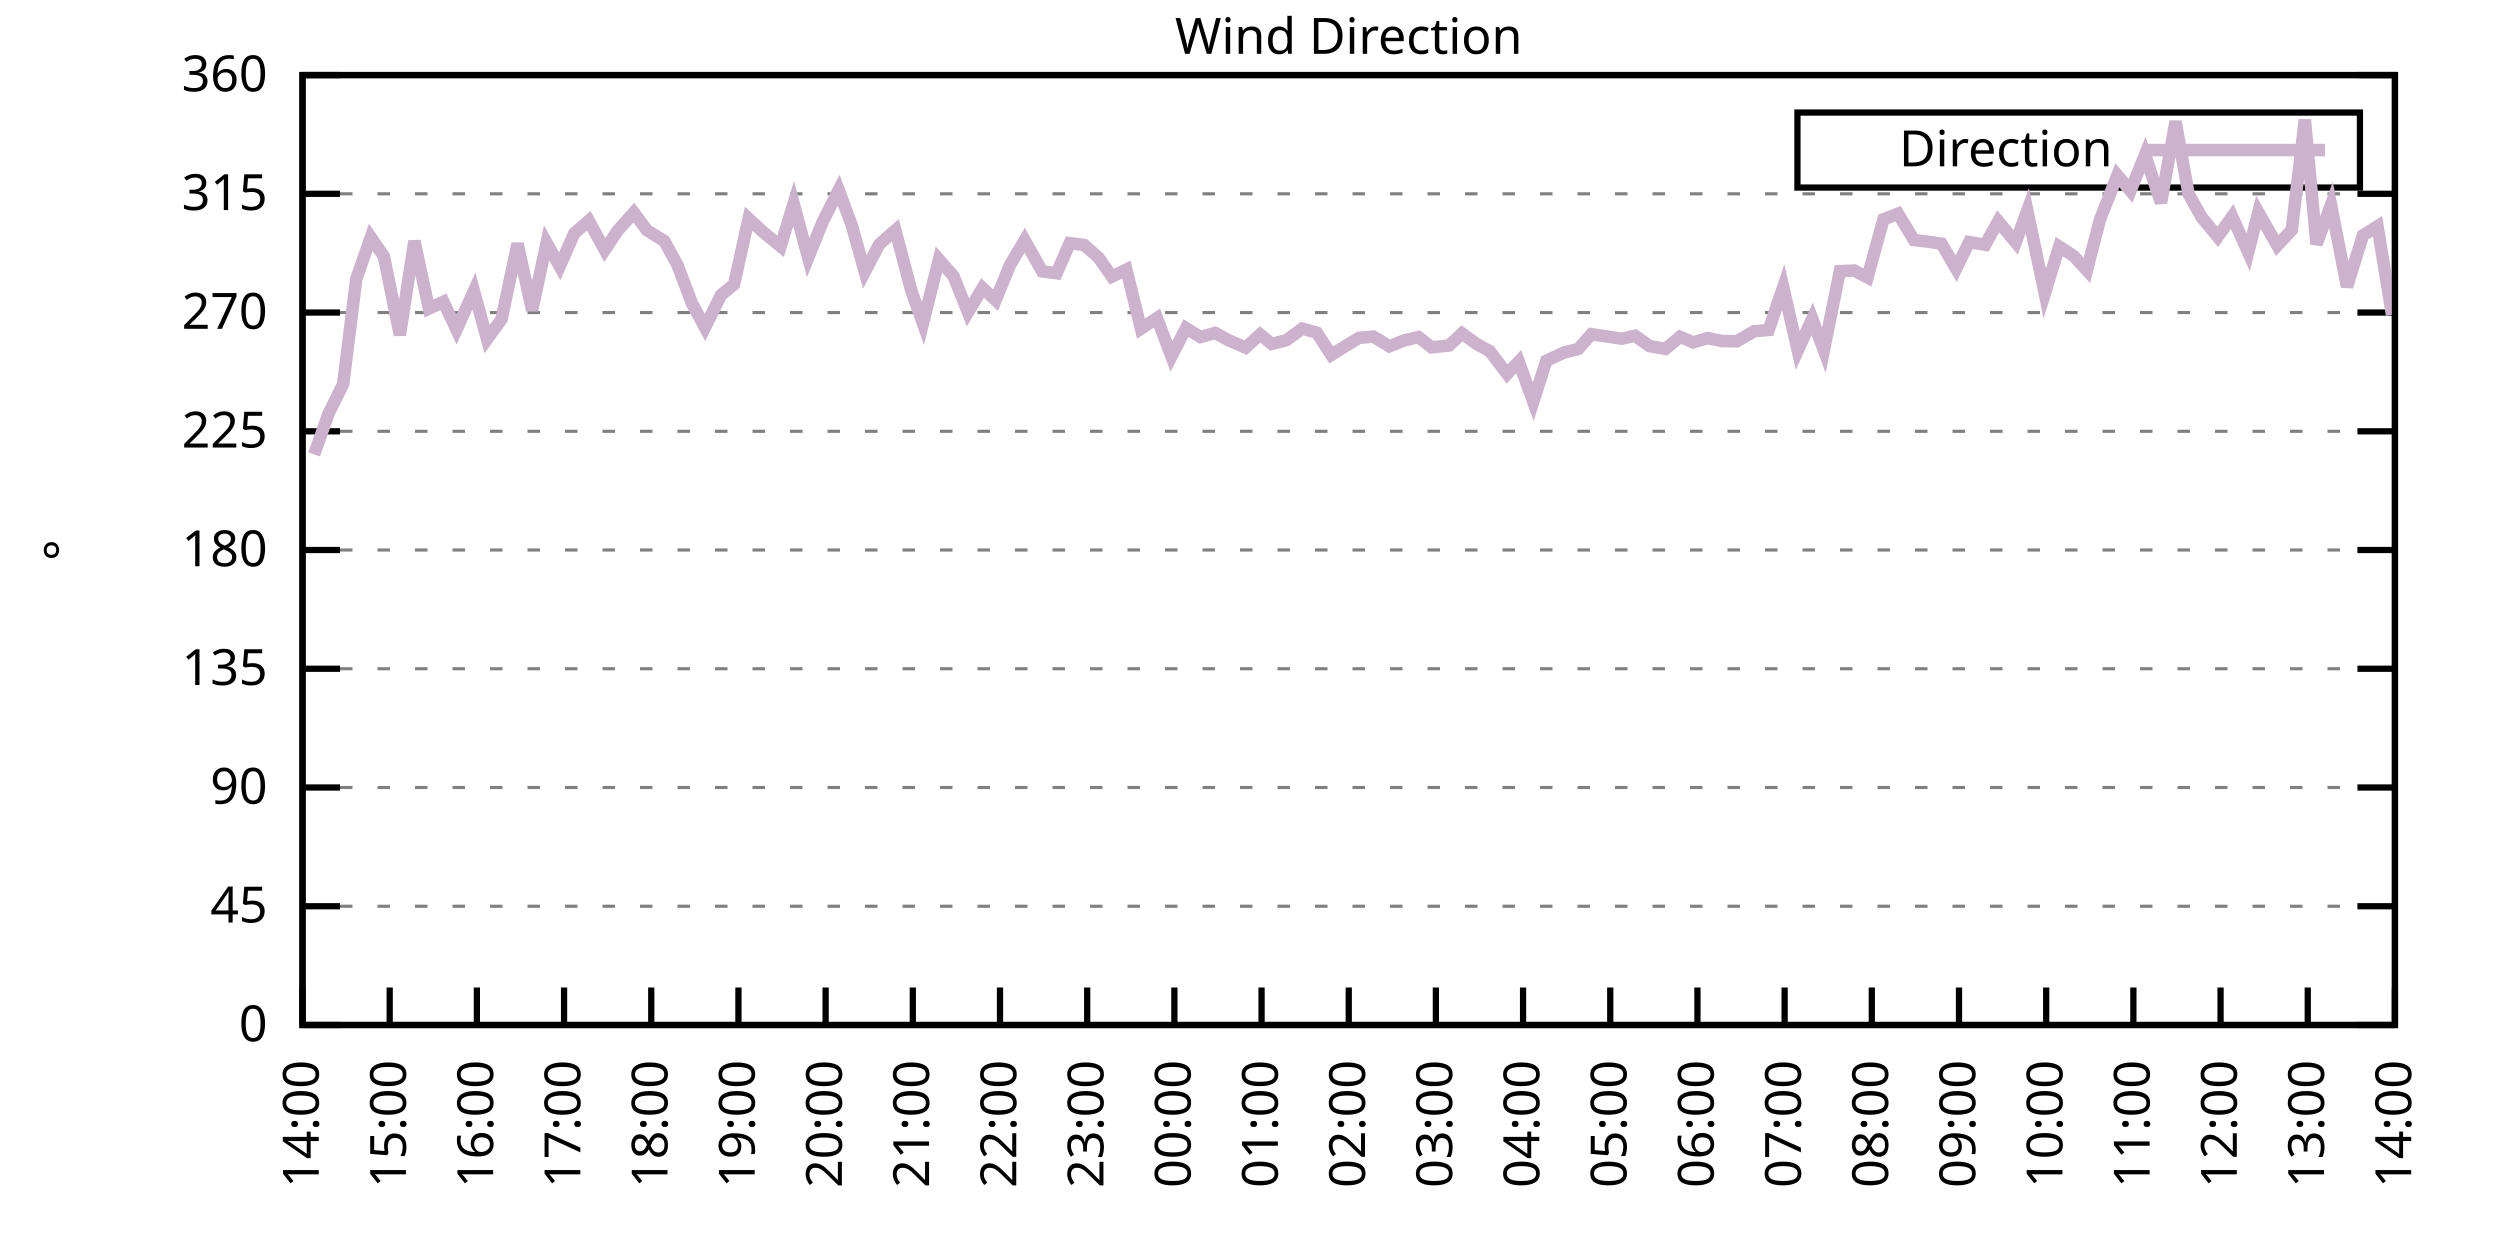
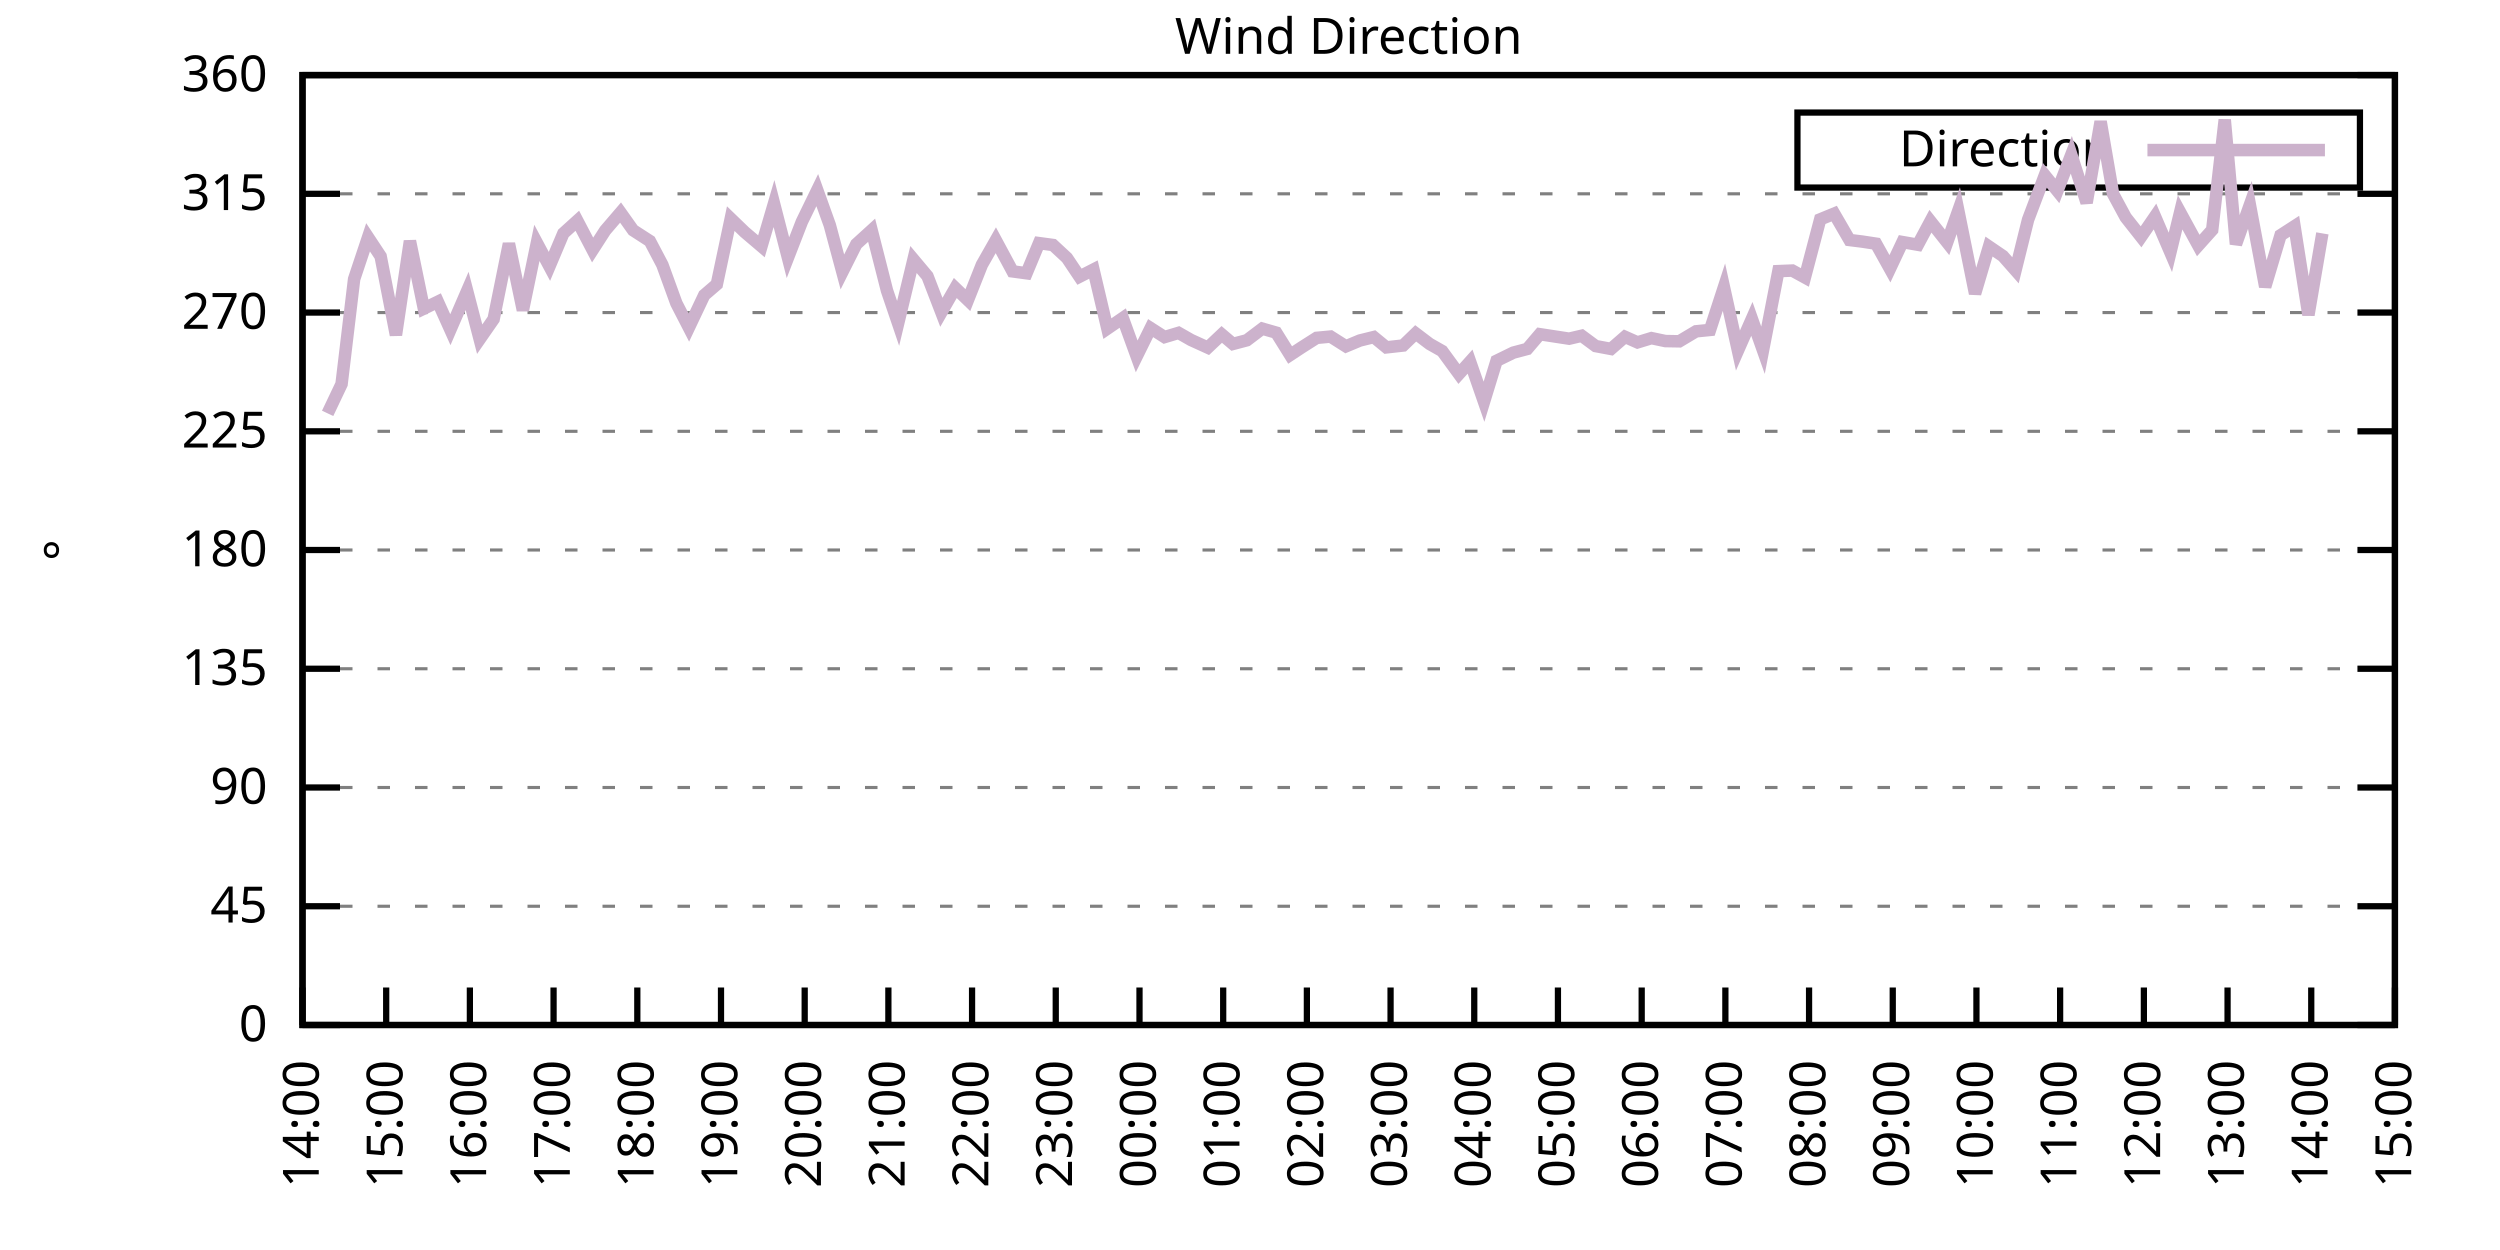
<svg xmlns="http://www.w3.org/2000/svg" xmlns:xlink="http://www.w3.org/1999/xlink" width="400" height="200" viewBox="0 0 400 200">
  <g id="gnuplot_canvas">
    <rect x="0" y="0" width="400" height="200" fill="none" />
    <defs>
      <circle id="gpDot" r="0.5" stroke-width="0.5" stroke="currentColor" />
      <path id="gpPt0" stroke-width="0.333" stroke="currentColor" d="M-1,0 h2 M0,-1 v2" />
      <path id="gpPt1" stroke-width="0.333" stroke="currentColor" d="M-1,-1 L1,1 M1,-1 L-1,1" />
      <path id="gpPt2" stroke-width="0.333" stroke="currentColor" d="M-1,0 L1,0 M0,-1 L0,1 M-1,-1 L1,1 M-1,1 L1,-1" />
      <rect id="gpPt3" stroke-width="0.333" stroke="currentColor" x="-1" y="-1" width="2" height="2" />
      <rect id="gpPt4" stroke-width="0.333" stroke="currentColor" fill="currentColor" x="-1" y="-1" width="2" height="2" />
      <circle id="gpPt5" stroke-width="0.333" stroke="currentColor" cx="0" cy="0" r="1" />
      <use xlink:href="#gpPt5" id="gpPt6" fill="currentColor" stroke="none" />
      <path id="gpPt7" stroke-width="0.333" stroke="currentColor" d="M0,-1.33 L-1.33,0.67 L1.33,0.67 z" />
      <use xlink:href="#gpPt7" id="gpPt8" fill="currentColor" stroke="none" />
      <use xlink:href="#gpPt7" id="gpPt9" stroke="currentColor" transform="rotate(180)" />
      <use xlink:href="#gpPt9" id="gpPt10" fill="currentColor" stroke="none" />
      <use xlink:href="#gpPt3" id="gpPt11" stroke="currentColor" transform="rotate(45)" />
      <use xlink:href="#gpPt11" id="gpPt12" fill="currentColor" stroke="none" />
      <path id="gpPt13" stroke-width="0.333" stroke="currentColor" d="M0,1.330 L1.265,0.411 L0.782,-1.067 L-0.782,-1.076 L-1.265,0.411 z" />
      <use xlink:href="#gpPt13" id="gpPt14" fill="currentColor" stroke="none" />
      <filter id="textbox" filterUnits="objectBoundingBox" x="0" y="0" height="1" width="1">
        <feFlood flood-color="white" flood-opacity="1" result="bgnd" />
        <feComposite in="SourceGraphic" in2="bgnd" operator="atop" />
      </filter>
      <filter id="greybox" filterUnits="objectBoundingBox" x="0" y="0" height="1" width="1">
        <feFlood flood-color="lightgrey" flood-opacity="1" result="grey" />
        <feComposite in="SourceGraphic" in2="grey" operator="atop" />
      </filter>
    </defs>
    <g fill="none" color="white" stroke="currentColor" stroke-width="1.00" stroke-linecap="butt" stroke-linejoin="miter">
</g>
    <g fill="none" color="black" stroke="currentColor" stroke-width="1.00" stroke-linecap="butt" stroke-linejoin="miter">
      <g stroke="none" shape-rendering="crispEdges">
        <polygon fill="rgb(255, 255, 255)" points="48.40,164.00 383.18,164.00 383.18,12.02 48.40,12.02 " />
      </g>
    </g>
    <g fill="none" color="black" stroke="currentColor" stroke-width="1.00" stroke-linecap="butt" stroke-linejoin="miter">
</g>
    <g fill="none" color="black" stroke="black" stroke-width="0.50" stroke-linecap="butt" stroke-linejoin="miter">
</g>
    <g fill="none" color="gray" stroke="currentColor" stroke-width="0.50" stroke-linecap="butt" stroke-linejoin="miter">
      <path stroke="gray" stroke-dasharray="2,4" class="gridline" d="M48.40,164.00 L383.19,164.00  " />
    </g>
    <g fill="none" color="gray" stroke="gray" stroke-width="1.00" stroke-linecap="butt" stroke-linejoin="miter">
</g>
    <g fill="none" color="black" stroke="currentColor" stroke-width="1.00" stroke-linecap="butt" stroke-linejoin="miter">
      <path stroke="black" d="M48.40,164.00 L54.40,164.00 M383.19,164.00 L377.19,164.00  " />
      <g transform="translate(42.80,166.60)" stroke="none" fill="black" font-family="Sans" font-size="8.00" text-anchor="end">
        <text>
          <tspan font-family="Sans"> 0</tspan>
        </text>
      </g>
    </g>
    <g fill="none" color="black" stroke="currentColor" stroke-width="1.00" stroke-linecap="butt" stroke-linejoin="miter">
</g>
    <g fill="none" color="black" stroke="black" stroke-width="0.50" stroke-linecap="butt" stroke-linejoin="miter">
</g>
    <g fill="none" color="gray" stroke="currentColor" stroke-width="0.50" stroke-linecap="butt" stroke-linejoin="miter">
      <path stroke="gray" stroke-dasharray="2,4" class="gridline" d="M48.40,145.00 L383.19,145.00  " />
    </g>
    <g fill="none" color="gray" stroke="gray" stroke-width="1.00" stroke-linecap="butt" stroke-linejoin="miter">
</g>
    <g fill="none" color="black" stroke="currentColor" stroke-width="1.00" stroke-linecap="butt" stroke-linejoin="miter">
      <path stroke="black" d="M48.40,145.00 L54.40,145.00 M383.19,145.00 L377.19,145.00  " />
      <g transform="translate(42.80,147.60)" stroke="none" fill="black" font-family="Sans" font-size="8.00" text-anchor="end">
        <text>
          <tspan font-family="Sans"> 45</tspan>
        </text>
      </g>
    </g>
    <g fill="none" color="black" stroke="currentColor" stroke-width="1.00" stroke-linecap="butt" stroke-linejoin="miter">
</g>
    <g fill="none" color="black" stroke="black" stroke-width="0.50" stroke-linecap="butt" stroke-linejoin="miter">
</g>
    <g fill="none" color="gray" stroke="currentColor" stroke-width="0.50" stroke-linecap="butt" stroke-linejoin="miter">
      <path stroke="gray" stroke-dasharray="2,4" class="gridline" d="M48.40,126.00 L383.19,126.00  " />
    </g>
    <g fill="none" color="gray" stroke="gray" stroke-width="1.00" stroke-linecap="butt" stroke-linejoin="miter">
</g>
    <g fill="none" color="black" stroke="currentColor" stroke-width="1.00" stroke-linecap="butt" stroke-linejoin="miter">
      <path stroke="black" d="M48.40,126.00 L54.40,126.00 M383.19,126.00 L377.19,126.00  " />
      <g transform="translate(42.80,128.60)" stroke="none" fill="black" font-family="Sans" font-size="8.00" text-anchor="end">
        <text>
          <tspan font-family="Sans"> 90</tspan>
        </text>
      </g>
    </g>
    <g fill="none" color="black" stroke="currentColor" stroke-width="1.00" stroke-linecap="butt" stroke-linejoin="miter">
</g>
    <g fill="none" color="black" stroke="black" stroke-width="0.50" stroke-linecap="butt" stroke-linejoin="miter">
</g>
    <g fill="none" color="gray" stroke="currentColor" stroke-width="0.50" stroke-linecap="butt" stroke-linejoin="miter">
      <path stroke="gray" stroke-dasharray="2,4" class="gridline" d="M48.40,107.00 L383.19,107.00  " />
    </g>
    <g fill="none" color="gray" stroke="gray" stroke-width="1.00" stroke-linecap="butt" stroke-linejoin="miter">
</g>
    <g fill="none" color="black" stroke="currentColor" stroke-width="1.00" stroke-linecap="butt" stroke-linejoin="miter">
      <path stroke="black" d="M48.40,107.00 L54.40,107.00 M383.19,107.00 L377.19,107.00  " />
      <g transform="translate(42.80,109.60)" stroke="none" fill="black" font-family="Sans" font-size="8.00" text-anchor="end">
        <text>
          <tspan font-family="Sans"> 135</tspan>
        </text>
      </g>
    </g>
    <g fill="none" color="black" stroke="currentColor" stroke-width="1.00" stroke-linecap="butt" stroke-linejoin="miter">
</g>
    <g fill="none" color="black" stroke="black" stroke-width="0.50" stroke-linecap="butt" stroke-linejoin="miter">
</g>
    <g fill="none" color="gray" stroke="currentColor" stroke-width="0.50" stroke-linecap="butt" stroke-linejoin="miter">
      <path stroke="gray" stroke-dasharray="2,4" class="gridline" d="M48.40,88.00 L383.19,88.00  " />
    </g>
    <g fill="none" color="gray" stroke="gray" stroke-width="1.00" stroke-linecap="butt" stroke-linejoin="miter">
</g>
    <g fill="none" color="black" stroke="currentColor" stroke-width="1.00" stroke-linecap="butt" stroke-linejoin="miter">
      <path stroke="black" d="M48.40,88.00 L54.40,88.00 M383.19,88.00 L377.19,88.00  " />
      <g transform="translate(42.80,90.60)" stroke="none" fill="black" font-family="Sans" font-size="8.00" text-anchor="end">
        <text>
          <tspan font-family="Sans"> 180</tspan>
        </text>
      </g>
    </g>
    <g fill="none" color="black" stroke="currentColor" stroke-width="1.00" stroke-linecap="butt" stroke-linejoin="miter">
</g>
    <g fill="none" color="black" stroke="black" stroke-width="0.50" stroke-linecap="butt" stroke-linejoin="miter">
</g>
    <g fill="none" color="gray" stroke="currentColor" stroke-width="0.50" stroke-linecap="butt" stroke-linejoin="miter">
      <path stroke="gray" stroke-dasharray="2,4" class="gridline" d="M48.40,69.01 L383.19,69.01  " />
    </g>
    <g fill="none" color="gray" stroke="gray" stroke-width="1.00" stroke-linecap="butt" stroke-linejoin="miter">
</g>
    <g fill="none" color="black" stroke="currentColor" stroke-width="1.00" stroke-linecap="butt" stroke-linejoin="miter">
      <path stroke="black" d="M48.40,69.01 L54.40,69.01 M383.19,69.01 L377.19,69.01  " />
      <g transform="translate(42.80,71.61)" stroke="none" fill="black" font-family="Sans" font-size="8.00" text-anchor="end">
        <text>
          <tspan font-family="Sans"> 225</tspan>
        </text>
      </g>
    </g>
    <g fill="none" color="black" stroke="currentColor" stroke-width="1.00" stroke-linecap="butt" stroke-linejoin="miter">
</g>
    <g fill="none" color="black" stroke="black" stroke-width="0.50" stroke-linecap="butt" stroke-linejoin="miter">
</g>
    <g fill="none" color="gray" stroke="currentColor" stroke-width="0.50" stroke-linecap="butt" stroke-linejoin="miter">
      <path stroke="gray" stroke-dasharray="2,4" class="gridline" d="M48.40,50.01 L383.19,50.01  " />
    </g>
    <g fill="none" color="gray" stroke="gray" stroke-width="1.00" stroke-linecap="butt" stroke-linejoin="miter">
</g>
    <g fill="none" color="black" stroke="currentColor" stroke-width="1.00" stroke-linecap="butt" stroke-linejoin="miter">
      <path stroke="black" d="M48.40,50.01 L54.40,50.01 M383.19,50.01 L377.19,50.01  " />
      <g transform="translate(42.80,52.61)" stroke="none" fill="black" font-family="Sans" font-size="8.00" text-anchor="end">
        <text>
          <tspan font-family="Sans"> 270</tspan>
        </text>
      </g>
    </g>
    <g fill="none" color="black" stroke="currentColor" stroke-width="1.00" stroke-linecap="butt" stroke-linejoin="miter">
</g>
    <g fill="none" color="black" stroke="black" stroke-width="0.50" stroke-linecap="butt" stroke-linejoin="miter">
</g>
    <g fill="none" color="gray" stroke="currentColor" stroke-width="0.50" stroke-linecap="butt" stroke-linejoin="miter">
      <path stroke="gray" stroke-dasharray="2,4" class="gridline" d="M48.40,31.01 L383.19,31.01  " />
    </g>
    <g fill="none" color="gray" stroke="gray" stroke-width="1.00" stroke-linecap="butt" stroke-linejoin="miter">
</g>
    <g fill="none" color="black" stroke="currentColor" stroke-width="1.00" stroke-linecap="butt" stroke-linejoin="miter">
      <path stroke="black" d="M48.40,31.01 L54.40,31.01 M383.19,31.01 L377.19,31.01  " />
      <g transform="translate(42.80,33.61)" stroke="none" fill="black" font-family="Sans" font-size="8.00" text-anchor="end">
        <text>
          <tspan font-family="Sans"> 315</tspan>
        </text>
      </g>
    </g>
    <g fill="none" color="black" stroke="currentColor" stroke-width="1.00" stroke-linecap="butt" stroke-linejoin="miter">
</g>
    <g fill="none" color="black" stroke="black" stroke-width="0.50" stroke-linecap="butt" stroke-linejoin="miter">
</g>
    <g fill="none" color="gray" stroke="currentColor" stroke-width="0.50" stroke-linecap="butt" stroke-linejoin="miter">
      <path stroke="gray" stroke-dasharray="2,4" class="gridline" d="M48.40,12.01 L383.19,12.01  " />
    </g>
    <g fill="none" color="gray" stroke="gray" stroke-width="1.00" stroke-linecap="butt" stroke-linejoin="miter">
</g>
    <g fill="none" color="black" stroke="currentColor" stroke-width="1.00" stroke-linecap="butt" stroke-linejoin="miter">
      <path stroke="black" d="M48.40,12.01 L54.40,12.01 M383.19,12.01 L377.19,12.01  " />
      <g transform="translate(42.80,14.61)" stroke="none" fill="black" font-family="Sans" font-size="8.00" text-anchor="end">
        <text>
          <tspan font-family="Sans"> 360</tspan>
        </text>
      </g>
    </g>
    <g fill="none" color="black" stroke="currentColor" stroke-width="1.00" stroke-linecap="butt" stroke-linejoin="miter">
      <path stroke="black" d="M48.40,164.00 L48.40,158.00  " />
      <g transform="translate(51.00,169.60) rotate(270.00)" stroke="none" fill="black" font-family="Sans" font-size="8.00" text-anchor="end">
        <text>
          <tspan font-family="Sans">14:00</tspan>
        </text>
      </g>
    </g>
    <g fill="none" color="black" stroke="currentColor" stroke-width="1.00" stroke-linecap="butt" stroke-linejoin="miter">
-       <path stroke="black" d="M62.35,164.00 L62.35,158.00  " />
-       <g transform="translate(64.95,169.60) rotate(270.00)" stroke="none" fill="black" font-family="Sans" font-size="8.00" text-anchor="end">
+       <path stroke="black" d="M61.79,164.00 L61.79,158.00  " />
+       <g transform="translate(64.39,169.60) rotate(270.00)" stroke="none" fill="black" font-family="Sans" font-size="8.00" text-anchor="end">
        <text>
          <tspan font-family="Sans">15:00</tspan>
        </text>
      </g>
    </g>
    <g fill="none" color="black" stroke="currentColor" stroke-width="1.00" stroke-linecap="butt" stroke-linejoin="miter">
-       <path stroke="black" d="M76.30,164.00 L76.30,158.00  " />
-       <g transform="translate(78.90,169.60) rotate(270.00)" stroke="none" fill="black" font-family="Sans" font-size="8.00" text-anchor="end">
+       <path stroke="black" d="M75.18,164.00 L75.18,158.00  " />
+       <g transform="translate(77.78,169.60) rotate(270.00)" stroke="none" fill="black" font-family="Sans" font-size="8.00" text-anchor="end">
        <text>
          <tspan font-family="Sans">16:00</tspan>
        </text>
      </g>
    </g>
    <g fill="none" color="black" stroke="currentColor" stroke-width="1.00" stroke-linecap="butt" stroke-linejoin="miter">
-       <path stroke="black" d="M90.25,164.00 L90.25,158.00  " />
-       <g transform="translate(92.85,169.60) rotate(270.00)" stroke="none" fill="black" font-family="Sans" font-size="8.00" text-anchor="end">
+       <path stroke="black" d="M88.57,164.00 L88.57,158.00  " />
+       <g transform="translate(91.17,169.60) rotate(270.00)" stroke="none" fill="black" font-family="Sans" font-size="8.00" text-anchor="end">
        <text>
          <tspan font-family="Sans">17:00</tspan>
        </text>
      </g>
    </g>
    <g fill="none" color="black" stroke="currentColor" stroke-width="1.00" stroke-linecap="butt" stroke-linejoin="miter">
-       <path stroke="black" d="M104.20,164.00 L104.20,158.00  " />
-       <g transform="translate(106.80,169.60) rotate(270.00)" stroke="none" fill="black" font-family="Sans" font-size="8.00" text-anchor="end">
+       <path stroke="black" d="M101.97,164.00 L101.97,158.00  " />
+       <g transform="translate(104.57,169.60) rotate(270.00)" stroke="none" fill="black" font-family="Sans" font-size="8.00" text-anchor="end">
        <text>
          <tspan font-family="Sans">18:00</tspan>
        </text>
      </g>
    </g>
    <g fill="none" color="black" stroke="currentColor" stroke-width="1.00" stroke-linecap="butt" stroke-linejoin="miter">
-       <path stroke="black" d="M118.15,164.00 L118.15,158.00  " />
-       <g transform="translate(120.75,169.60) rotate(270.00)" stroke="none" fill="black" font-family="Sans" font-size="8.00" text-anchor="end">
+       <path stroke="black" d="M115.36,164.00 L115.36,158.00  " />
+       <g transform="translate(117.96,169.60) rotate(270.00)" stroke="none" fill="black" font-family="Sans" font-size="8.00" text-anchor="end">
        <text>
          <tspan font-family="Sans">19:00</tspan>
        </text>
      </g>
    </g>
    <g fill="none" color="black" stroke="currentColor" stroke-width="1.00" stroke-linecap="butt" stroke-linejoin="miter">
-       <path stroke="black" d="M132.10,164.00 L132.10,158.00  " />
-       <g transform="translate(134.70,169.60) rotate(270.00)" stroke="none" fill="black" font-family="Sans" font-size="8.00" text-anchor="end">
+       <path stroke="black" d="M128.75,164.00 L128.75,158.00  " />
+       <g transform="translate(131.35,169.60) rotate(270.00)" stroke="none" fill="black" font-family="Sans" font-size="8.00" text-anchor="end">
        <text>
          <tspan font-family="Sans">20:00</tspan>
        </text>
      </g>
    </g>
    <g fill="none" color="black" stroke="currentColor" stroke-width="1.00" stroke-linecap="butt" stroke-linejoin="miter">
-       <path stroke="black" d="M146.05,164.00 L146.05,158.00  " />
-       <g transform="translate(148.65,169.60) rotate(270.00)" stroke="none" fill="black" font-family="Sans" font-size="8.00" text-anchor="end">
+       <path stroke="black" d="M142.14,164.00 L142.14,158.00  " />
+       <g transform="translate(144.74,169.60) rotate(270.00)" stroke="none" fill="black" font-family="Sans" font-size="8.00" text-anchor="end">
        <text>
          <tspan font-family="Sans">21:00</tspan>
        </text>
      </g>
    </g>
    <g fill="none" color="black" stroke="currentColor" stroke-width="1.00" stroke-linecap="butt" stroke-linejoin="miter">
-       <path stroke="black" d="M160.00,164.00 L160.00,158.00  " />
-       <g transform="translate(162.60,169.60) rotate(270.00)" stroke="none" fill="black" font-family="Sans" font-size="8.00" text-anchor="end">
+       <path stroke="black" d="M155.53,164.00 L155.53,158.00  " />
+       <g transform="translate(158.13,169.60) rotate(270.00)" stroke="none" fill="black" font-family="Sans" font-size="8.00" text-anchor="end">
        <text>
          <tspan font-family="Sans">22:00</tspan>
        </text>
      </g>
    </g>
    <g fill="none" color="black" stroke="currentColor" stroke-width="1.00" stroke-linecap="butt" stroke-linejoin="miter">
-       <path stroke="black" d="M173.95,164.00 L173.95,158.00  " />
-       <g transform="translate(176.55,169.60) rotate(270.00)" stroke="none" fill="black" font-family="Sans" font-size="8.00" text-anchor="end">
+       <path stroke="black" d="M168.92,164.00 L168.92,158.00  " />
+       <g transform="translate(171.52,169.60) rotate(270.00)" stroke="none" fill="black" font-family="Sans" font-size="8.00" text-anchor="end">
        <text>
          <tspan font-family="Sans">23:00</tspan>
        </text>
      </g>
    </g>
    <g fill="none" color="black" stroke="currentColor" stroke-width="1.00" stroke-linecap="butt" stroke-linejoin="miter">
-       <path stroke="black" d="M187.90,164.00 L187.90,158.00  " />
-       <g transform="translate(190.50,169.60) rotate(270.00)" stroke="none" fill="black" font-family="Sans" font-size="8.00" text-anchor="end">
+       <path stroke="black" d="M182.32,164.00 L182.32,158.00  " />
+       <g transform="translate(184.92,169.60) rotate(270.00)" stroke="none" fill="black" font-family="Sans" font-size="8.00" text-anchor="end">
        <text>
          <tspan font-family="Sans">00:00</tspan>
        </text>
      </g>
    </g>
    <g fill="none" color="black" stroke="currentColor" stroke-width="1.00" stroke-linecap="butt" stroke-linejoin="miter">
-       <path stroke="black" d="M201.85,164.00 L201.85,158.00  " />
-       <g transform="translate(204.45,169.60) rotate(270.00)" stroke="none" fill="black" font-family="Sans" font-size="8.00" text-anchor="end">
+       <path stroke="black" d="M195.71,164.00 L195.71,158.00  " />
+       <g transform="translate(198.31,169.60) rotate(270.00)" stroke="none" fill="black" font-family="Sans" font-size="8.00" text-anchor="end">
        <text>
          <tspan font-family="Sans">01:00</tspan>
        </text>
      </g>
    </g>
    <g fill="none" color="black" stroke="currentColor" stroke-width="1.00" stroke-linecap="butt" stroke-linejoin="miter">
-       <path stroke="black" d="M215.80,164.00 L215.80,158.00  " />
-       <g transform="translate(218.40,169.60) rotate(270.00)" stroke="none" fill="black" font-family="Sans" font-size="8.00" text-anchor="end">
+       <path stroke="black" d="M209.10,164.00 L209.10,158.00  " />
+       <g transform="translate(211.70,169.60) rotate(270.00)" stroke="none" fill="black" font-family="Sans" font-size="8.00" text-anchor="end">
        <text>
          <tspan font-family="Sans">02:00</tspan>
        </text>
      </g>
    </g>
    <g fill="none" color="black" stroke="currentColor" stroke-width="1.00" stroke-linecap="butt" stroke-linejoin="miter">
-       <path stroke="black" d="M229.74,164.00 L229.74,158.00  " />
-       <g transform="translate(232.34,169.60) rotate(270.00)" stroke="none" fill="black" font-family="Sans" font-size="8.00" text-anchor="end">
+       <path stroke="black" d="M222.49,164.00 L222.49,158.00  " />
+       <g transform="translate(225.09,169.60) rotate(270.00)" stroke="none" fill="black" font-family="Sans" font-size="8.00" text-anchor="end">
        <text>
          <tspan font-family="Sans">03:00</tspan>
        </text>
      </g>
    </g>
    <g fill="none" color="black" stroke="currentColor" stroke-width="1.00" stroke-linecap="butt" stroke-linejoin="miter">
-       <path stroke="black" d="M243.69,164.00 L243.69,158.00  " />
-       <g transform="translate(246.29,169.60) rotate(270.00)" stroke="none" fill="black" font-family="Sans" font-size="8.00" text-anchor="end">
+       <path stroke="black" d="M235.88,164.00 L235.88,158.00  " />
+       <g transform="translate(238.48,169.60) rotate(270.00)" stroke="none" fill="black" font-family="Sans" font-size="8.00" text-anchor="end">
        <text>
          <tspan font-family="Sans">04:00</tspan>
        </text>
      </g>
    </g>
    <g fill="none" color="black" stroke="currentColor" stroke-width="1.00" stroke-linecap="butt" stroke-linejoin="miter">
-       <path stroke="black" d="M257.64,164.00 L257.64,158.00  " />
-       <g transform="translate(260.24,169.60) rotate(270.00)" stroke="none" fill="black" font-family="Sans" font-size="8.00" text-anchor="end">
+       <path stroke="black" d="M249.27,164.00 L249.27,158.00  " />
+       <g transform="translate(251.87,169.60) rotate(270.00)" stroke="none" fill="black" font-family="Sans" font-size="8.00" text-anchor="end">
        <text>
          <tspan font-family="Sans">05:00</tspan>
        </text>
      </g>
    </g>
    <g fill="none" color="black" stroke="currentColor" stroke-width="1.00" stroke-linecap="butt" stroke-linejoin="miter">
-       <path stroke="black" d="M271.59,164.00 L271.59,158.00  " />
-       <g transform="translate(274.19,169.60) rotate(270.00)" stroke="none" fill="black" font-family="Sans" font-size="8.00" text-anchor="end">
+       <path stroke="black" d="M262.67,164.00 L262.67,158.00  " />
+       <g transform="translate(265.27,169.60) rotate(270.00)" stroke="none" fill="black" font-family="Sans" font-size="8.00" text-anchor="end">
        <text>
          <tspan font-family="Sans">06:00</tspan>
        </text>
      </g>
    </g>
    <g fill="none" color="black" stroke="currentColor" stroke-width="1.00" stroke-linecap="butt" stroke-linejoin="miter">
-       <path stroke="black" d="M285.54,164.00 L285.54,158.00  " />
-       <g transform="translate(288.14,169.60) rotate(270.00)" stroke="none" fill="black" font-family="Sans" font-size="8.00" text-anchor="end">
+       <path stroke="black" d="M276.06,164.00 L276.06,158.00  " />
+       <g transform="translate(278.66,169.60) rotate(270.00)" stroke="none" fill="black" font-family="Sans" font-size="8.00" text-anchor="end">
        <text>
          <tspan font-family="Sans">07:00</tspan>
        </text>
      </g>
    </g>
    <g fill="none" color="black" stroke="currentColor" stroke-width="1.00" stroke-linecap="butt" stroke-linejoin="miter">
-       <path stroke="black" d="M299.49,164.00 L299.49,158.00  " />
-       <g transform="translate(302.09,169.60) rotate(270.00)" stroke="none" fill="black" font-family="Sans" font-size="8.00" text-anchor="end">
+       <path stroke="black" d="M289.45,164.00 L289.45,158.00  " />
+       <g transform="translate(292.05,169.60) rotate(270.00)" stroke="none" fill="black" font-family="Sans" font-size="8.00" text-anchor="end">
        <text>
          <tspan font-family="Sans">08:00</tspan>
        </text>
      </g>
    </g>
    <g fill="none" color="black" stroke="currentColor" stroke-width="1.00" stroke-linecap="butt" stroke-linejoin="miter">
-       <path stroke="black" d="M313.44,164.00 L313.44,158.00  " />
-       <g transform="translate(316.04,169.60) rotate(270.00)" stroke="none" fill="black" font-family="Sans" font-size="8.00" text-anchor="end">
+       <path stroke="black" d="M302.84,164.00 L302.84,158.00  " />
+       <g transform="translate(305.44,169.60) rotate(270.00)" stroke="none" fill="black" font-family="Sans" font-size="8.00" text-anchor="end">
        <text>
          <tspan font-family="Sans">09:00</tspan>
        </text>
      </g>
    </g>
    <g fill="none" color="black" stroke="currentColor" stroke-width="1.00" stroke-linecap="butt" stroke-linejoin="miter">
-       <path stroke="black" d="M327.39,164.00 L327.39,158.00  " />
-       <g transform="translate(329.99,169.60) rotate(270.00)" stroke="none" fill="black" font-family="Sans" font-size="8.00" text-anchor="end">
+       <path stroke="black" d="M316.23,164.00 L316.23,158.00  " />
+       <g transform="translate(318.83,169.60) rotate(270.00)" stroke="none" fill="black" font-family="Sans" font-size="8.00" text-anchor="end">
        <text>
          <tspan font-family="Sans">10:00</tspan>
        </text>
      </g>
    </g>
    <g fill="none" color="black" stroke="currentColor" stroke-width="1.00" stroke-linecap="butt" stroke-linejoin="miter">
-       <path stroke="black" d="M341.34,164.00 L341.34,158.00  " />
-       <g transform="translate(343.94,169.60) rotate(270.00)" stroke="none" fill="black" font-family="Sans" font-size="8.00" text-anchor="end">
+       <path stroke="black" d="M329.62,164.00 L329.62,158.00  " />
+       <g transform="translate(332.22,169.60) rotate(270.00)" stroke="none" fill="black" font-family="Sans" font-size="8.00" text-anchor="end">
        <text>
          <tspan font-family="Sans">11:00</tspan>
        </text>
      </g>
    </g>
    <g fill="none" color="black" stroke="currentColor" stroke-width="1.00" stroke-linecap="butt" stroke-linejoin="miter">
-       <path stroke="black" d="M355.29,164.00 L355.29,158.00  " />
-       <g transform="translate(357.89,169.60) rotate(270.00)" stroke="none" fill="black" font-family="Sans" font-size="8.00" text-anchor="end">
+       <path stroke="black" d="M343.02,164.00 L343.02,158.00  " />
+       <g transform="translate(345.62,169.60) rotate(270.00)" stroke="none" fill="black" font-family="Sans" font-size="8.00" text-anchor="end">
        <text>
          <tspan font-family="Sans">12:00</tspan>
        </text>
      </g>
    </g>
    <g fill="none" color="black" stroke="currentColor" stroke-width="1.00" stroke-linecap="butt" stroke-linejoin="miter">
-       <path stroke="black" d="M369.24,164.00 L369.24,158.00  " />
-       <g transform="translate(371.84,169.60) rotate(270.00)" stroke="none" fill="black" font-family="Sans" font-size="8.00" text-anchor="end">
+       <path stroke="black" d="M356.41,164.00 L356.41,158.00  " />
+       <g transform="translate(359.01,169.60) rotate(270.00)" stroke="none" fill="black" font-family="Sans" font-size="8.00" text-anchor="end">
        <text>
          <tspan font-family="Sans">13:00</tspan>
+         </text>
+       </g>
+     </g>
+     <g fill="none" color="black" stroke="currentColor" stroke-width="1.00" stroke-linecap="butt" stroke-linejoin="miter">
+       <path stroke="black" d="M369.80,164.00 L369.80,158.00  " />
+       <g transform="translate(372.40,169.60) rotate(270.00)" stroke="none" fill="black" font-family="Sans" font-size="8.00" text-anchor="end">
+         <text>
+           <tspan font-family="Sans">14:00</tspan>
        </text>
      </g>
    </g>
    <g fill="none" color="black" stroke="currentColor" stroke-width="1.00" stroke-linecap="butt" stroke-linejoin="miter">
      <path stroke="black" d="M383.19,164.00 L383.19,158.00  " />
      <g transform="translate(385.79,169.60) rotate(270.00)" stroke="none" fill="black" font-family="Sans" font-size="8.00" text-anchor="end">
        <text>
-           <tspan font-family="Sans">14:00</tspan>
+           <tspan font-family="Sans">15:00</tspan>
        </text>
      </g>
    </g>
    <g fill="none" color="black" stroke="currentColor" stroke-width="1.00" stroke-linecap="butt" stroke-linejoin="miter">
</g>
    <g fill="none" color="black" stroke="currentColor" stroke-width="1.00" stroke-linecap="butt" stroke-linejoin="miter">
      <path stroke="black" d="M48.40,12.01 L48.40,164.00 L383.19,164.00 L383.19,12.01 L48.40,12.01 Z  " />
    </g>
    <g fill="none" color="black" stroke="currentColor" stroke-width="1.00" stroke-linecap="butt" stroke-linejoin="miter">
</g>
    <g fill="none" color="black" stroke="currentColor" stroke-width="1.00" stroke-linecap="butt" stroke-linejoin="miter">
      <path stroke="black" d="M287.59,30.01 L287.59,18.01 L377.59,18.01 L377.59,30.01 L287.59,30.01 Z  " />
    </g>
    <g id="Wind_direction_plot_1">
      <g fill="none" color="white" stroke="black" stroke-width="2.00" stroke-linecap="butt" stroke-linejoin="miter">
</g>
      <g fill="none" color="black" stroke="currentColor" stroke-width="2.00" stroke-linecap="butt" stroke-linejoin="miter">
        <g transform="translate(337.99,26.61)" stroke="none" fill="black" font-family="Sans" font-size="8.00" text-anchor="end">
          <text>
            <tspan font-family="Sans">Direction</tspan>
          </text>
        </g>
      </g>
      <g fill="none" color="black" stroke="currentColor" stroke-width="2.00" stroke-linecap="butt" stroke-linejoin="miter">
-         <path stroke="rgb(204, 178, 204)" d="M343.59,24.01 L371.99,24.01 M50.26,72.72 L52.58,66.14 L54.91,61.45 L57.00,44.65 L59.33,37.97 L61.42,41.01   L63.98,53.60 L66.30,38.57 L68.63,49.37 L70.95,48.28 L73.04,52.75 L75.83,46.55 L77.93,54.27 L80.25,51.06   L82.81,38.99 L85.13,49.63 L87.46,38.86 L89.55,42.62 L91.88,37.34 L94.20,35.32 L96.76,40.00 L98.85,36.88   L101.41,34.01 L103.50,36.84 L106.29,38.57 L108.38,42.37 L110.71,48.53 L112.80,52.41 L115.36,47.22 L117.45,45.49   L119.78,34.98 L122.10,37.13 L124.89,39.41 L126.98,32.57 L129.31,41.23 L131.63,35.48 L134.19,30.42 L136.28,36.03   L138.37,43.51 L140.70,39.07 L143.26,36.84 L145.81,46.50 L147.67,51.74 L150.23,41.52 L152.56,44.18 L154.88,49.97   L157.21,46.08 L159.30,48.02 L161.62,42.37 L163.95,38.44 L166.74,43.42 L169.06,43.72 L171.16,38.90 L173.48,39.20   L175.81,41.27 L177.90,44.27 L180.22,43.13 L182.55,52.58 L185.11,50.89 L187.43,57.02 L189.76,52.50 L192.08,53.93   L194.41,53.26 L196.50,54.40 L199.29,55.62 L201.61,53.51 L203.47,55.03 L205.80,54.44 L208.36,52.58 L210.68,53.22   L213.01,56.80 L214.87,55.62 L217.42,54.06 L219.75,53.85 L222.30,55.41 L224.63,54.48 L226.95,53.93 L229.05,55.58   L231.84,55.28 L233.93,53.34 L236.25,55.03 L238.35,56.17 L241.14,59.84 L243.00,57.86 L245.32,64.28 L247.41,57.73   L250.20,56.42 L252.53,55.83 L254.62,53.47 L259.50,54.19 L261.60,53.72 L263.92,55.37 L266.48,55.83 L268.80,53.89   L270.90,54.78 L273.22,54.10 L275.55,54.57 L277.87,54.61 L280.66,53.01 L282.99,52.79 L285.31,45.95 L287.64,56.09   L289.96,51.02 L291.82,56.04 L294.38,43.38 L296.70,43.29 L298.80,44.39 L301.35,35.10 L303.68,34.18 L306.23,38.40   L308.33,38.65 L310.65,38.99 L312.98,43.00 L315.07,38.73 L317.63,39.16 L319.72,35.40 L322.51,38.78 L324.37,33.71   L327.16,46.97 L329.48,39.45 L331.81,40.97 L333.90,43.25 L335.99,35.15 L338.78,28.05 L340.88,30.54 L343.20,24.76   L345.76,32.44 L348.08,19.44 L350.18,31.05 L352.27,34.77 L354.83,37.89 L357.15,34.64 L359.71,40.38 L361.34,33.96   L364.36,39.28 L366.68,36.79 L368.78,19.15 L370.64,39.07 L372.96,32.78 L375.52,45.87 L378.08,37.64 L380.40,36.20   L382.73,50.39  " />
+         <path stroke="rgb(204, 178, 204)" d="M343.59,24.01 L371.99,24.01 M52.42,66.14 L54.65,61.45 L56.66,44.65 L58.89,37.97 L60.90,41.01 L63.35,53.60   L65.59,38.57 L67.82,49.37 L70.05,48.28 L72.06,52.75 L74.74,46.55 L76.75,54.27 L78.98,51.06 L81.43,38.99   L83.66,49.63 L85.90,38.86 L87.91,42.62 L90.14,37.34 L92.37,35.32 L94.82,40.00 L96.83,36.88 L99.29,34.01   L101.30,36.84 L103.98,38.57 L105.98,42.37 L108.22,48.53 L110.22,52.41 L112.68,47.22 L114.69,45.49 L116.92,34.98   L119.15,37.13 L121.83,39.41 L123.84,32.57 L126.07,41.23 L128.30,35.48 L130.76,30.42 L132.77,36.03 L134.78,43.51   L137.01,39.07 L139.46,36.84 L141.92,46.50 L143.70,51.74 L146.16,41.52 L148.39,44.18 L150.62,49.97 L152.85,46.08   L154.86,48.02 L157.10,42.37 L159.33,38.44 L162.01,43.42 L164.24,43.72 L166.25,38.90 L168.48,39.20 L170.71,41.27   L172.72,44.27 L174.95,43.13 L177.18,52.58 L179.64,50.89 L181.87,57.02 L184.10,52.50 L186.33,53.93 L188.57,53.26   L190.57,54.40 L193.25,55.62 L195.48,53.51 L197.27,55.03 L199.50,54.44 L201.96,52.58 L204.19,53.22 L206.42,56.80   L208.21,55.62 L210.66,54.06 L212.89,53.85 L215.35,55.41 L217.58,54.48 L219.81,53.93 L221.82,55.58 L224.50,55.28   L226.51,53.34 L228.74,55.03 L230.75,56.17 L233.43,59.84 L235.21,57.86 L237.44,64.28 L239.45,57.73 L242.13,56.42   L244.36,55.83 L246.37,53.47 L251.06,54.19 L253.07,53.72 L255.30,55.37 L257.76,55.83 L259.99,53.89 L262.00,54.78   L264.23,54.10 L266.46,54.57 L268.69,54.61 L271.37,53.01 L273.60,52.79 L275.83,45.95 L278.07,56.09 L280.30,51.02   L282.08,56.04 L284.54,43.38 L286.77,43.29 L288.78,44.39 L291.23,35.10 L293.47,34.18 L295.92,38.40 L297.93,38.65   L300.16,38.99 L302.39,43.00 L304.40,38.73 L306.86,39.16 L308.87,35.40 L311.54,38.78 L313.33,33.71 L316.01,46.97   L318.24,39.45 L320.47,40.97 L322.48,43.25 L324.49,35.15 L327.17,28.05 L329.18,30.54 L331.41,24.76 L333.86,32.44   L336.10,19.44 L338.10,31.05 L340.11,34.77 L342.57,37.89 L344.80,34.64 L347.26,40.38 L348.82,33.96 L351.72,39.28   L353.95,36.79 L355.96,19.15 L357.75,39.07 L359.98,32.78 L362.43,45.87 L364.89,37.64 L367.12,36.20 L369.35,50.39   L371.58,37.34  " />
      </g>
    </g>
    <g fill="none" color="black" stroke="currentColor" stroke-width="2.00" stroke-linecap="butt" stroke-linejoin="miter">
</g>
    <g fill="none" color="black" stroke="black" stroke-width="1.00" stroke-linecap="butt" stroke-linejoin="miter">
</g>
    <g fill="none" color="black" stroke="currentColor" stroke-width="1.00" stroke-linecap="butt" stroke-linejoin="miter">
      <path stroke="black" d="M48.40,12.01 L48.40,164.00 L383.19,164.00 L383.19,12.01 L48.40,12.01 Z  " />
      <g transform="translate(12.80,88.01) rotate(270.00)" stroke="none" fill="black" font-family="Sans" font-size="8.00" text-anchor="middle">
        <text>
          <tspan font-family="Sans">°</tspan>
        </text>
      </g>
    </g>
    <g fill="none" color="black" stroke="currentColor" stroke-width="1.00" stroke-linecap="butt" stroke-linejoin="miter">
</g>
    <g fill="none" color="black" stroke="currentColor" stroke-width="1.00" stroke-linecap="butt" stroke-linejoin="miter">
      <g transform="translate(215.79,8.61)" stroke="none" fill="black" font-family="Sans" font-size="8.00" text-anchor="middle">
        <text>
          <tspan font-family="Sans">Wind Direction</tspan>
        </text>
      </g>
    </g>
    <g fill="none" color="black" stroke="currentColor" stroke-width="1.00" stroke-linecap="butt" stroke-linejoin="miter">
</g>
  </g>
</svg>
